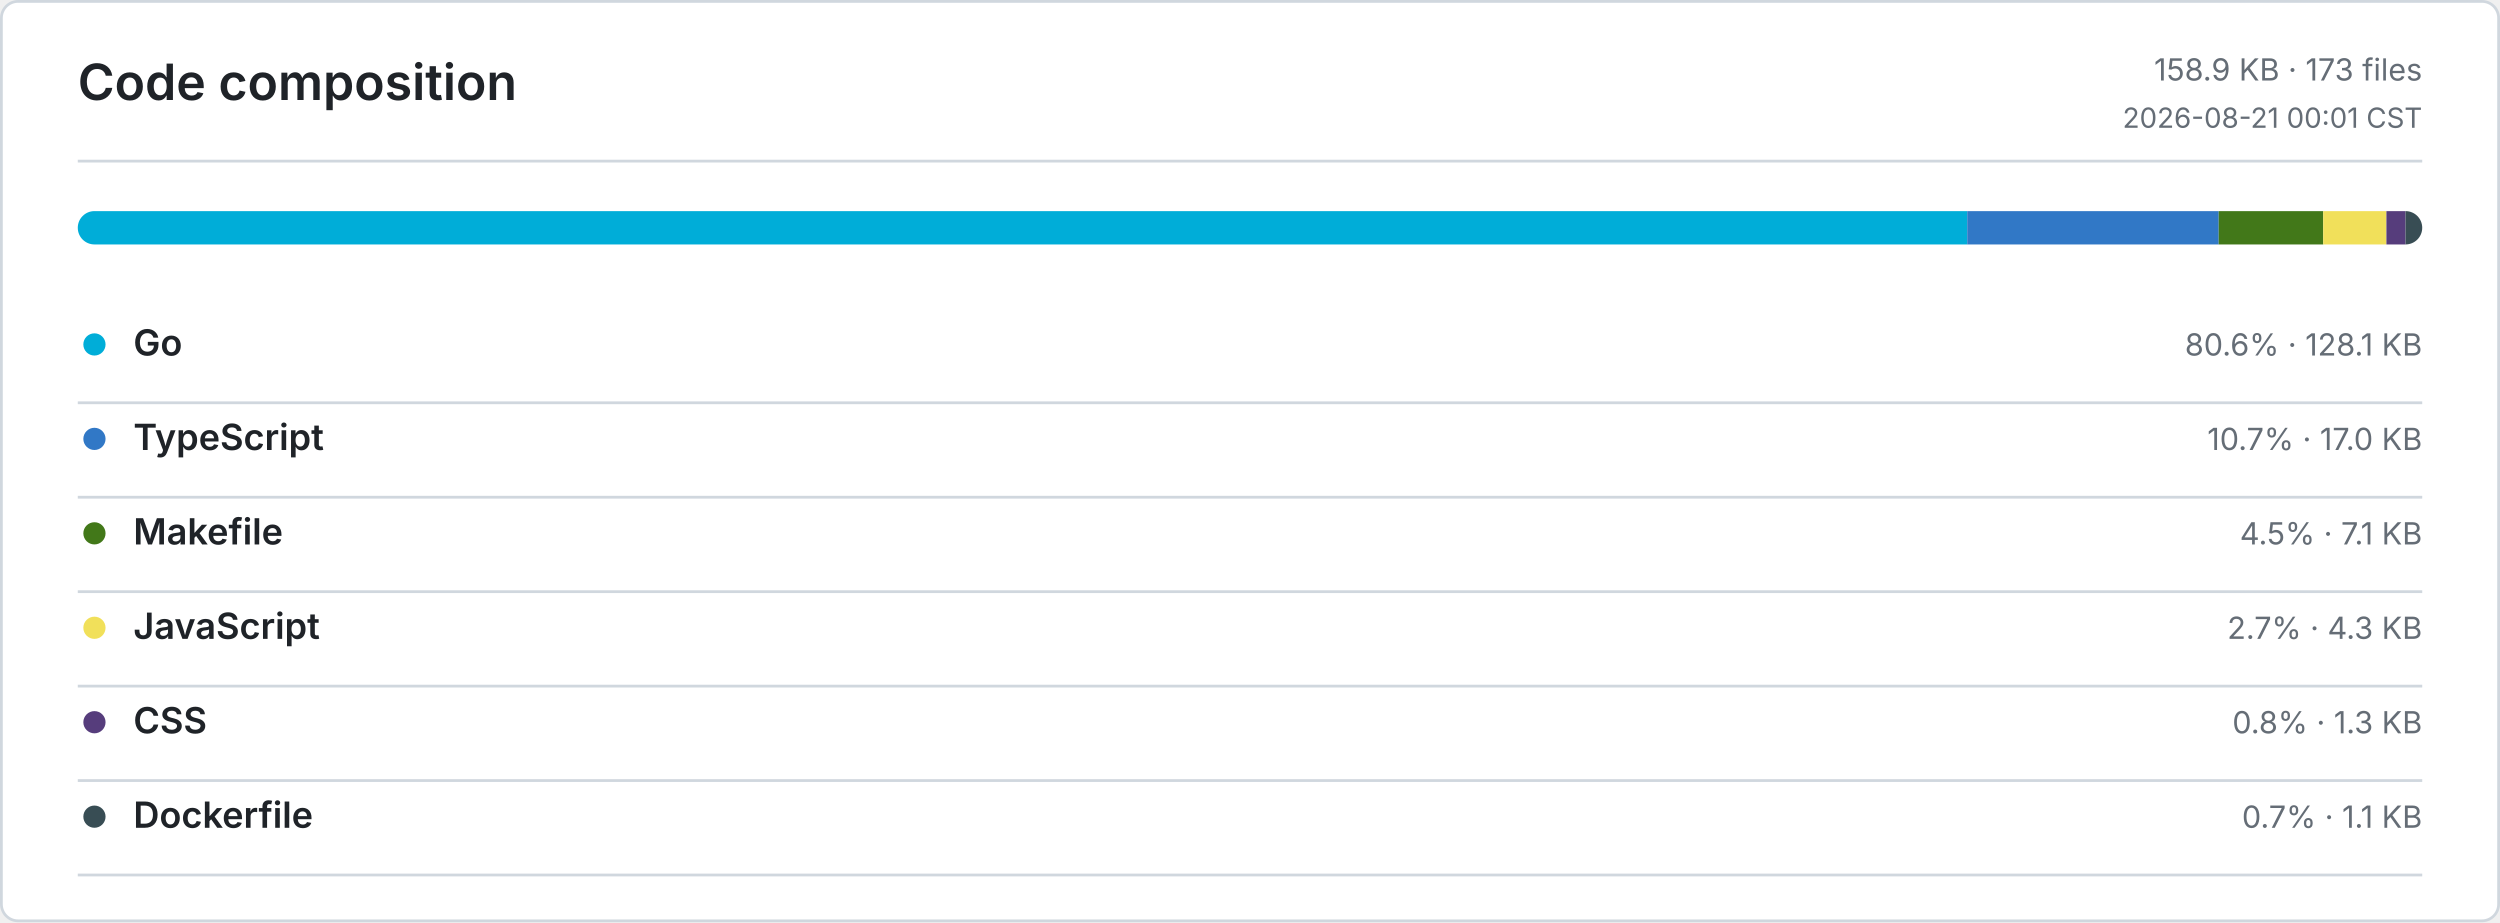
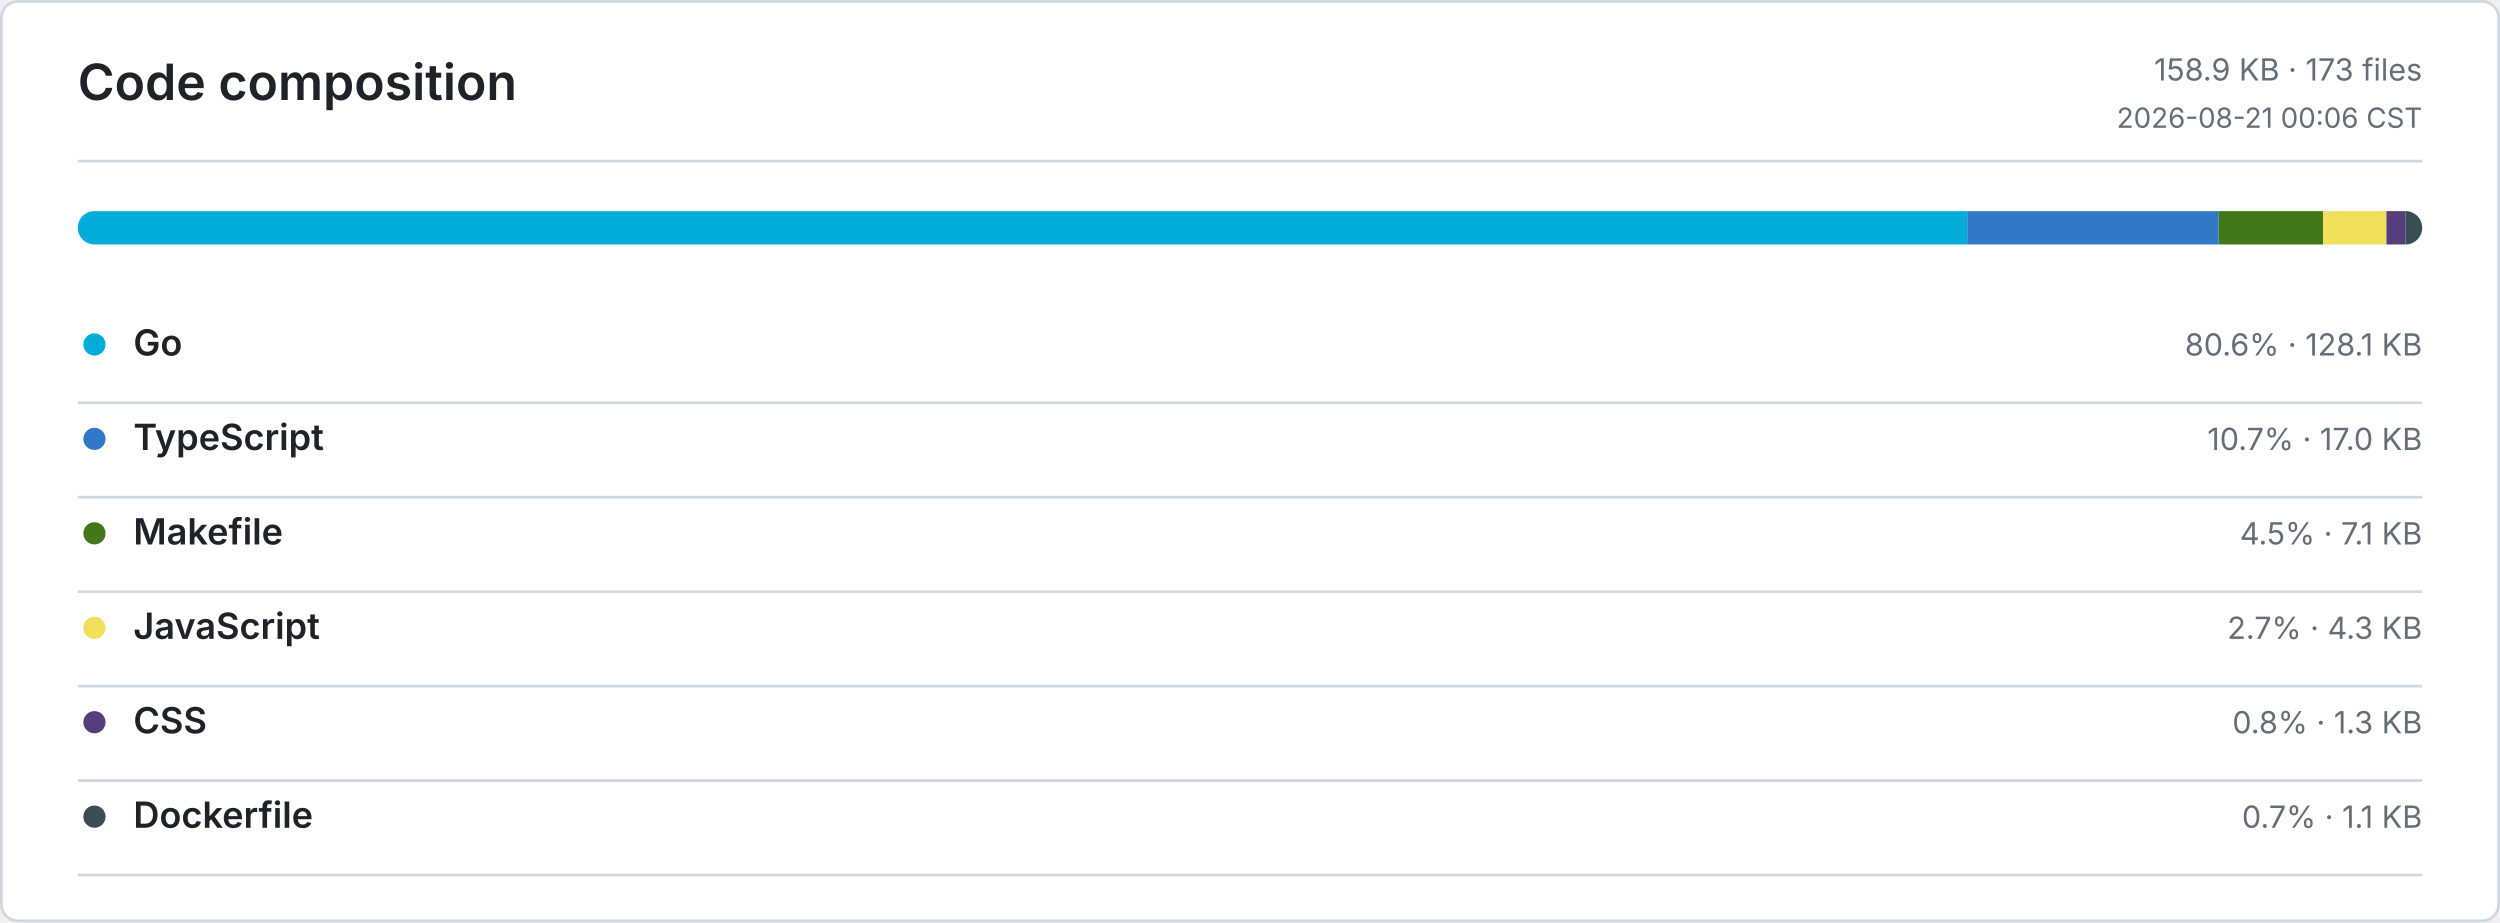
<svg xmlns="http://www.w3.org/2000/svg" width="900" height="332" viewBox="0 0 900 332" role="img" aria-label="Code composition">
  <defs>
    <style>
      .bg { fill: #ffffff; }
      .border, .rule { stroke: #d0d7de; }
      .title, .ink, .num { fill: #1f2328; }
      .muted, .tiny { fill: #656d76; }
      .title { font: 600 18px -apple-system, BlinkMacSystemFont, Segoe UI, sans-serif; }
      .ink { font: 600 13px -apple-system, BlinkMacSystemFont, Segoe UI, sans-serif; }
      .num { font: 600 13px ui-monospace, SFMono-Regular, Consolas, monospace; }
      .muted { font: 400 11px -apple-system, BlinkMacSystemFont, Segoe UI, sans-serif; }
      .tiny { font: 400 10px -apple-system, BlinkMacSystemFont, Segoe UI, sans-serif; }
      .level-0 { fill: #ebedf0; }
      .level-1 { fill: #9be9a8; }
      .level-2 { fill: #40c463; }
      .level-3 { fill: #30a14e; }
      .level-4 { fill: #216e39; }
      @media (prefers-color-scheme: dark) {
        .bg { fill: #0d1117; }
        .border, .rule { stroke: #30363d; }
        .title, .ink, .num { fill: #e6edf3; }
        .muted, .tiny { fill: #8b949e; }
        .level-0 { fill: #161b22; }
        .level-1 { fill: #0e4429; }
        .level-2 { fill: #006d32; }
        .level-3 { fill: #26a641; }
        .level-4 { fill: #39d353; }
      }
    </style>
  </defs>
  <rect class="bg border" x="0.5" y="0.5" width="899" height="331" rx="6" fill="none" />
  <text class="title" x="28" y="36">Code composition</text>
  <text class="muted" x="872" y="29" text-anchor="end">158.9 KB · 173 files</text>
-   <text class="tiny" x="872" y="46" text-anchor="end">2026-08-21 00:01 CST</text>
+   <text class="tiny" x="872" y="46" text-anchor="end">2026-08-21 00:06 CST</text>
  <line class="rule" x1="28" y1="58" x2="872" y2="58" />
  <clipPath id="language-bar">
    <rect x="28" y="76" width="844" height="12" rx="6" />
  </clipPath>
  <g clip-path="url(#language-bar)">
    <rect x="28" y="76" width="680.2" height="12" fill="#00ADD8" />
    <rect x="708.2" y="76" width="90.538" height="12" fill="#3178C6" />
    <rect x="798.738" y="76" width="37.611" height="12" fill="#427819" />
    <rect x="836.349" y="76" width="22.758" height="12" fill="#F1E05A" />
    <rect x="859.107" y="76" width="6.887" height="12" fill="#563D7C" />
    <rect x="865.994" y="76" width="6.006" height="12" fill="#384D54" />
  </g>
  <circle cx="34" cy="124" r="4" fill="#00ADD8" />
  <text class="ink" x="48" y="128">Go</text>
  <text class="muted" x="872" y="128" text-anchor="end">80.6% · 128.1 KB</text>
  <line class="rule" x1="28" y1="145" x2="872" y2="145" />
  <circle cx="34" cy="158" r="4" fill="#3178C6" />
  <text class="ink" x="48" y="162">TypeScript</text>
  <text class="muted" x="872" y="162" text-anchor="end">10.7% · 17.0 KB</text>
  <line class="rule" x1="28" y1="179" x2="872" y2="179" />
  <circle cx="34" cy="192" r="4" fill="#427819" />
  <text class="ink" x="48" y="196">Makefile</text>
  <text class="muted" x="872" y="196" text-anchor="end">4.5% · 7.1 KB</text>
  <line class="rule" x1="28" y1="213" x2="872" y2="213" />
  <circle cx="34" cy="226" r="4" fill="#F1E05A" />
  <text class="ink" x="48" y="230">JavaScript</text>
  <text class="muted" x="872" y="230" text-anchor="end">2.7% · 4.3 KB</text>
  <line class="rule" x1="28" y1="247" x2="872" y2="247" />
  <circle cx="34" cy="260" r="4" fill="#563D7C" />
  <text class="ink" x="48" y="264">CSS</text>
  <text class="muted" x="872" y="264" text-anchor="end">0.8% · 1.3 KB</text>
  <line class="rule" x1="28" y1="281" x2="872" y2="281" />
  <circle cx="34" cy="294" r="4" fill="#384D54" />
  <text class="ink" x="48" y="298">Dockerfile</text>
  <text class="muted" x="872" y="298" text-anchor="end">0.7% · 1.1 KB</text>
  <line class="rule" x1="28" y1="315" x2="872" y2="315" />
</svg>
